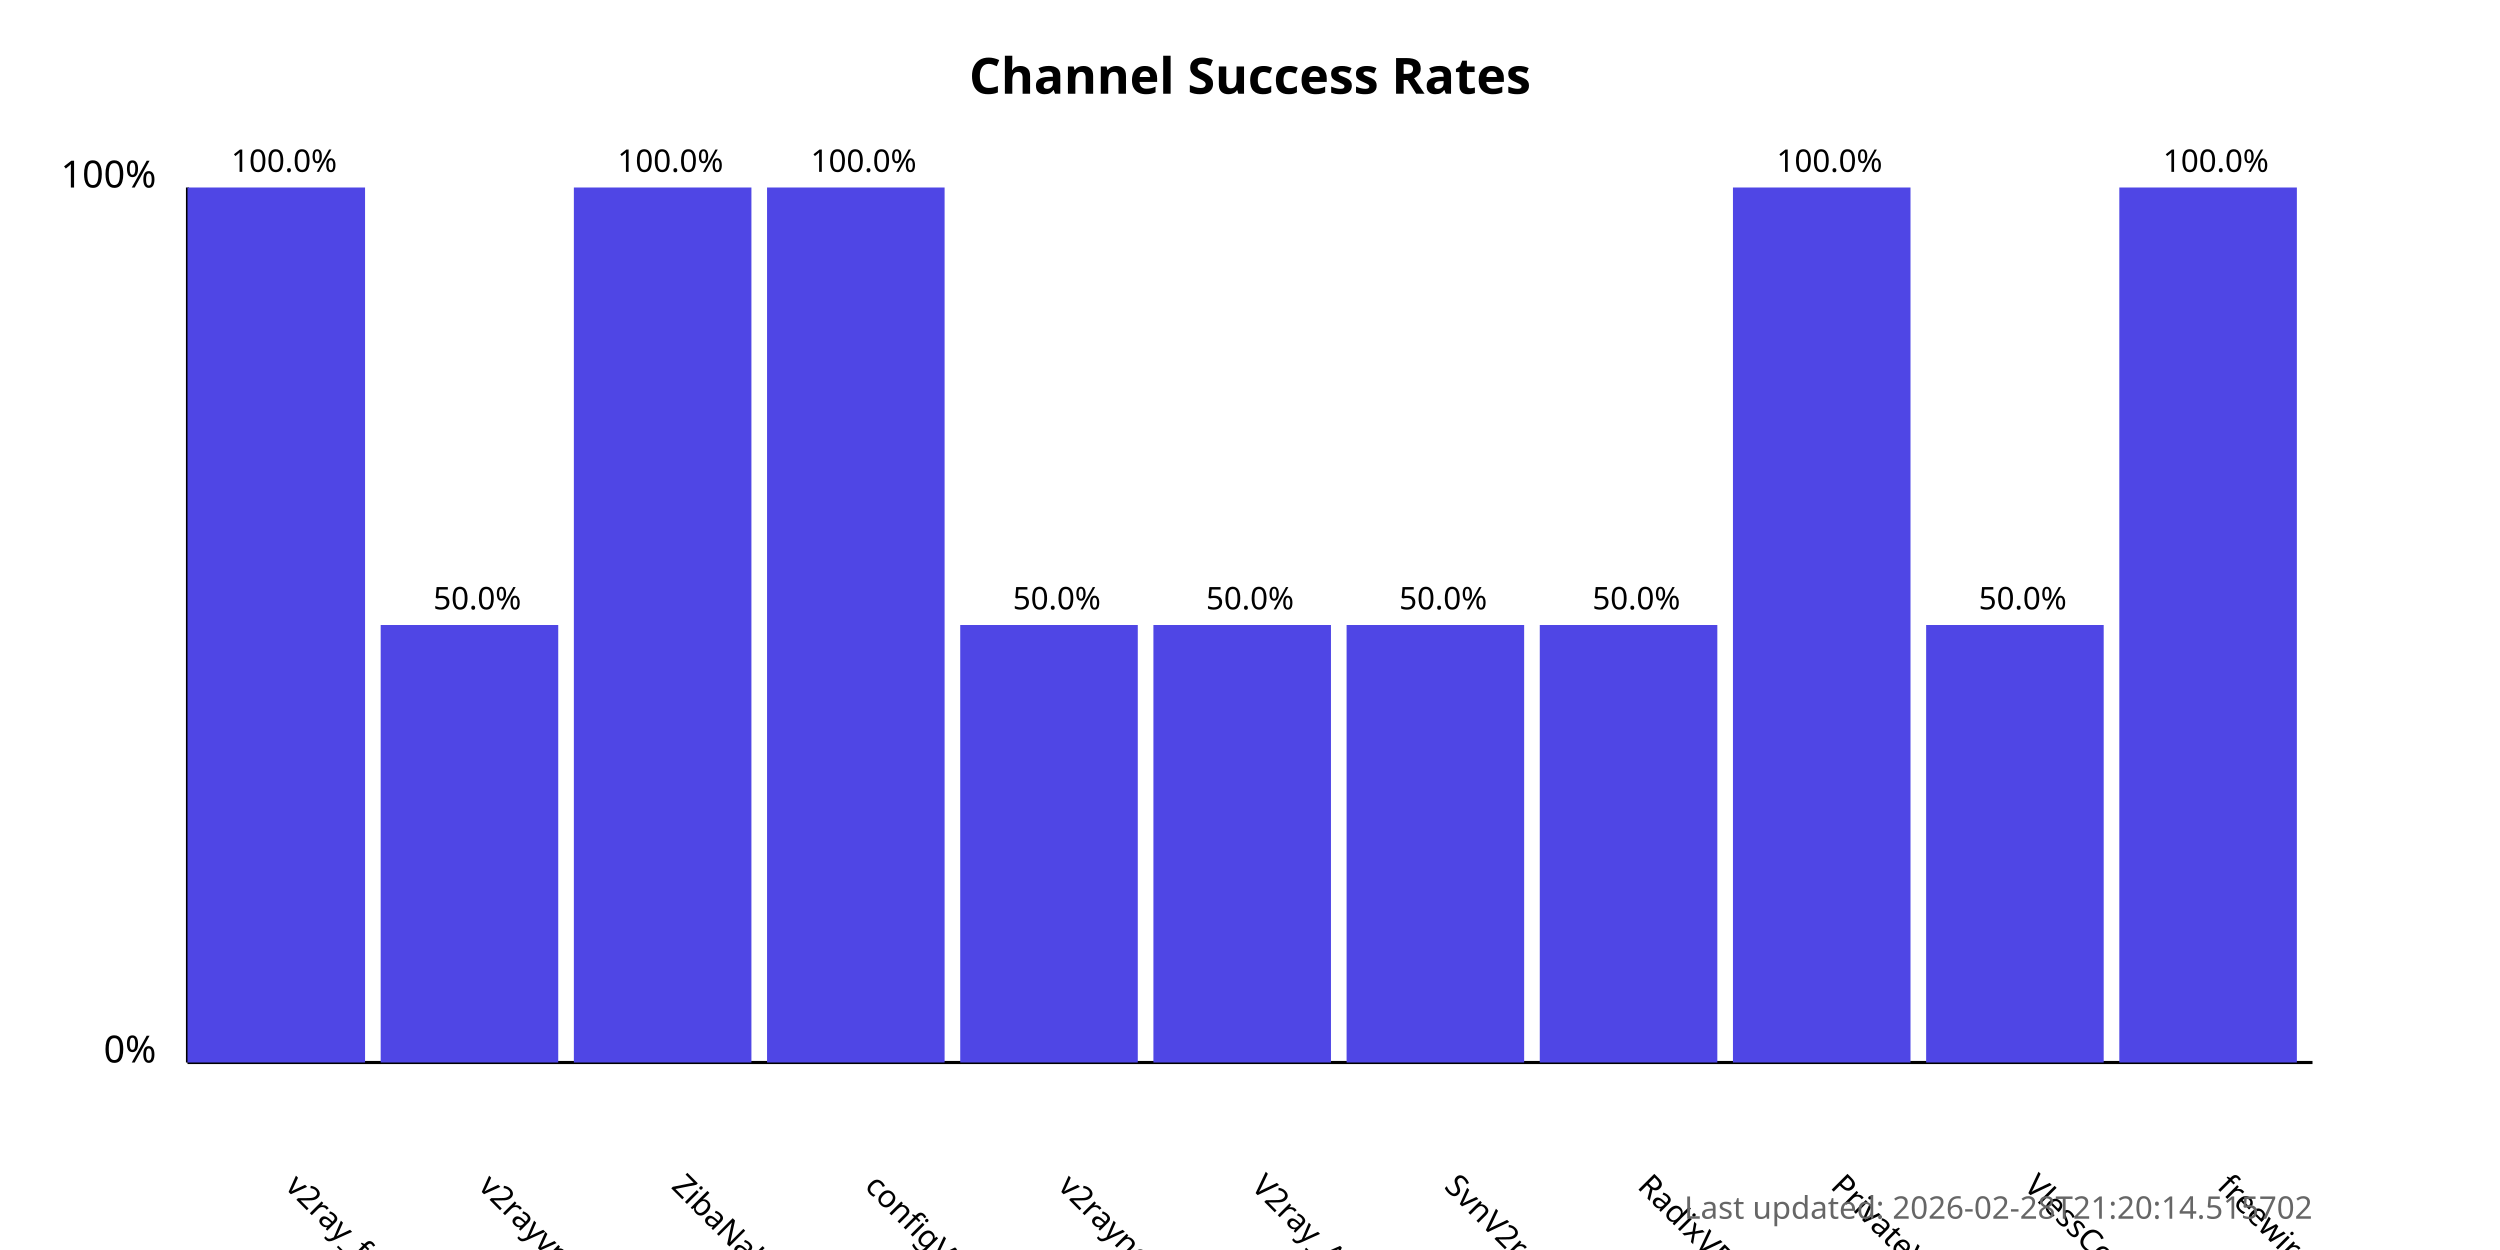
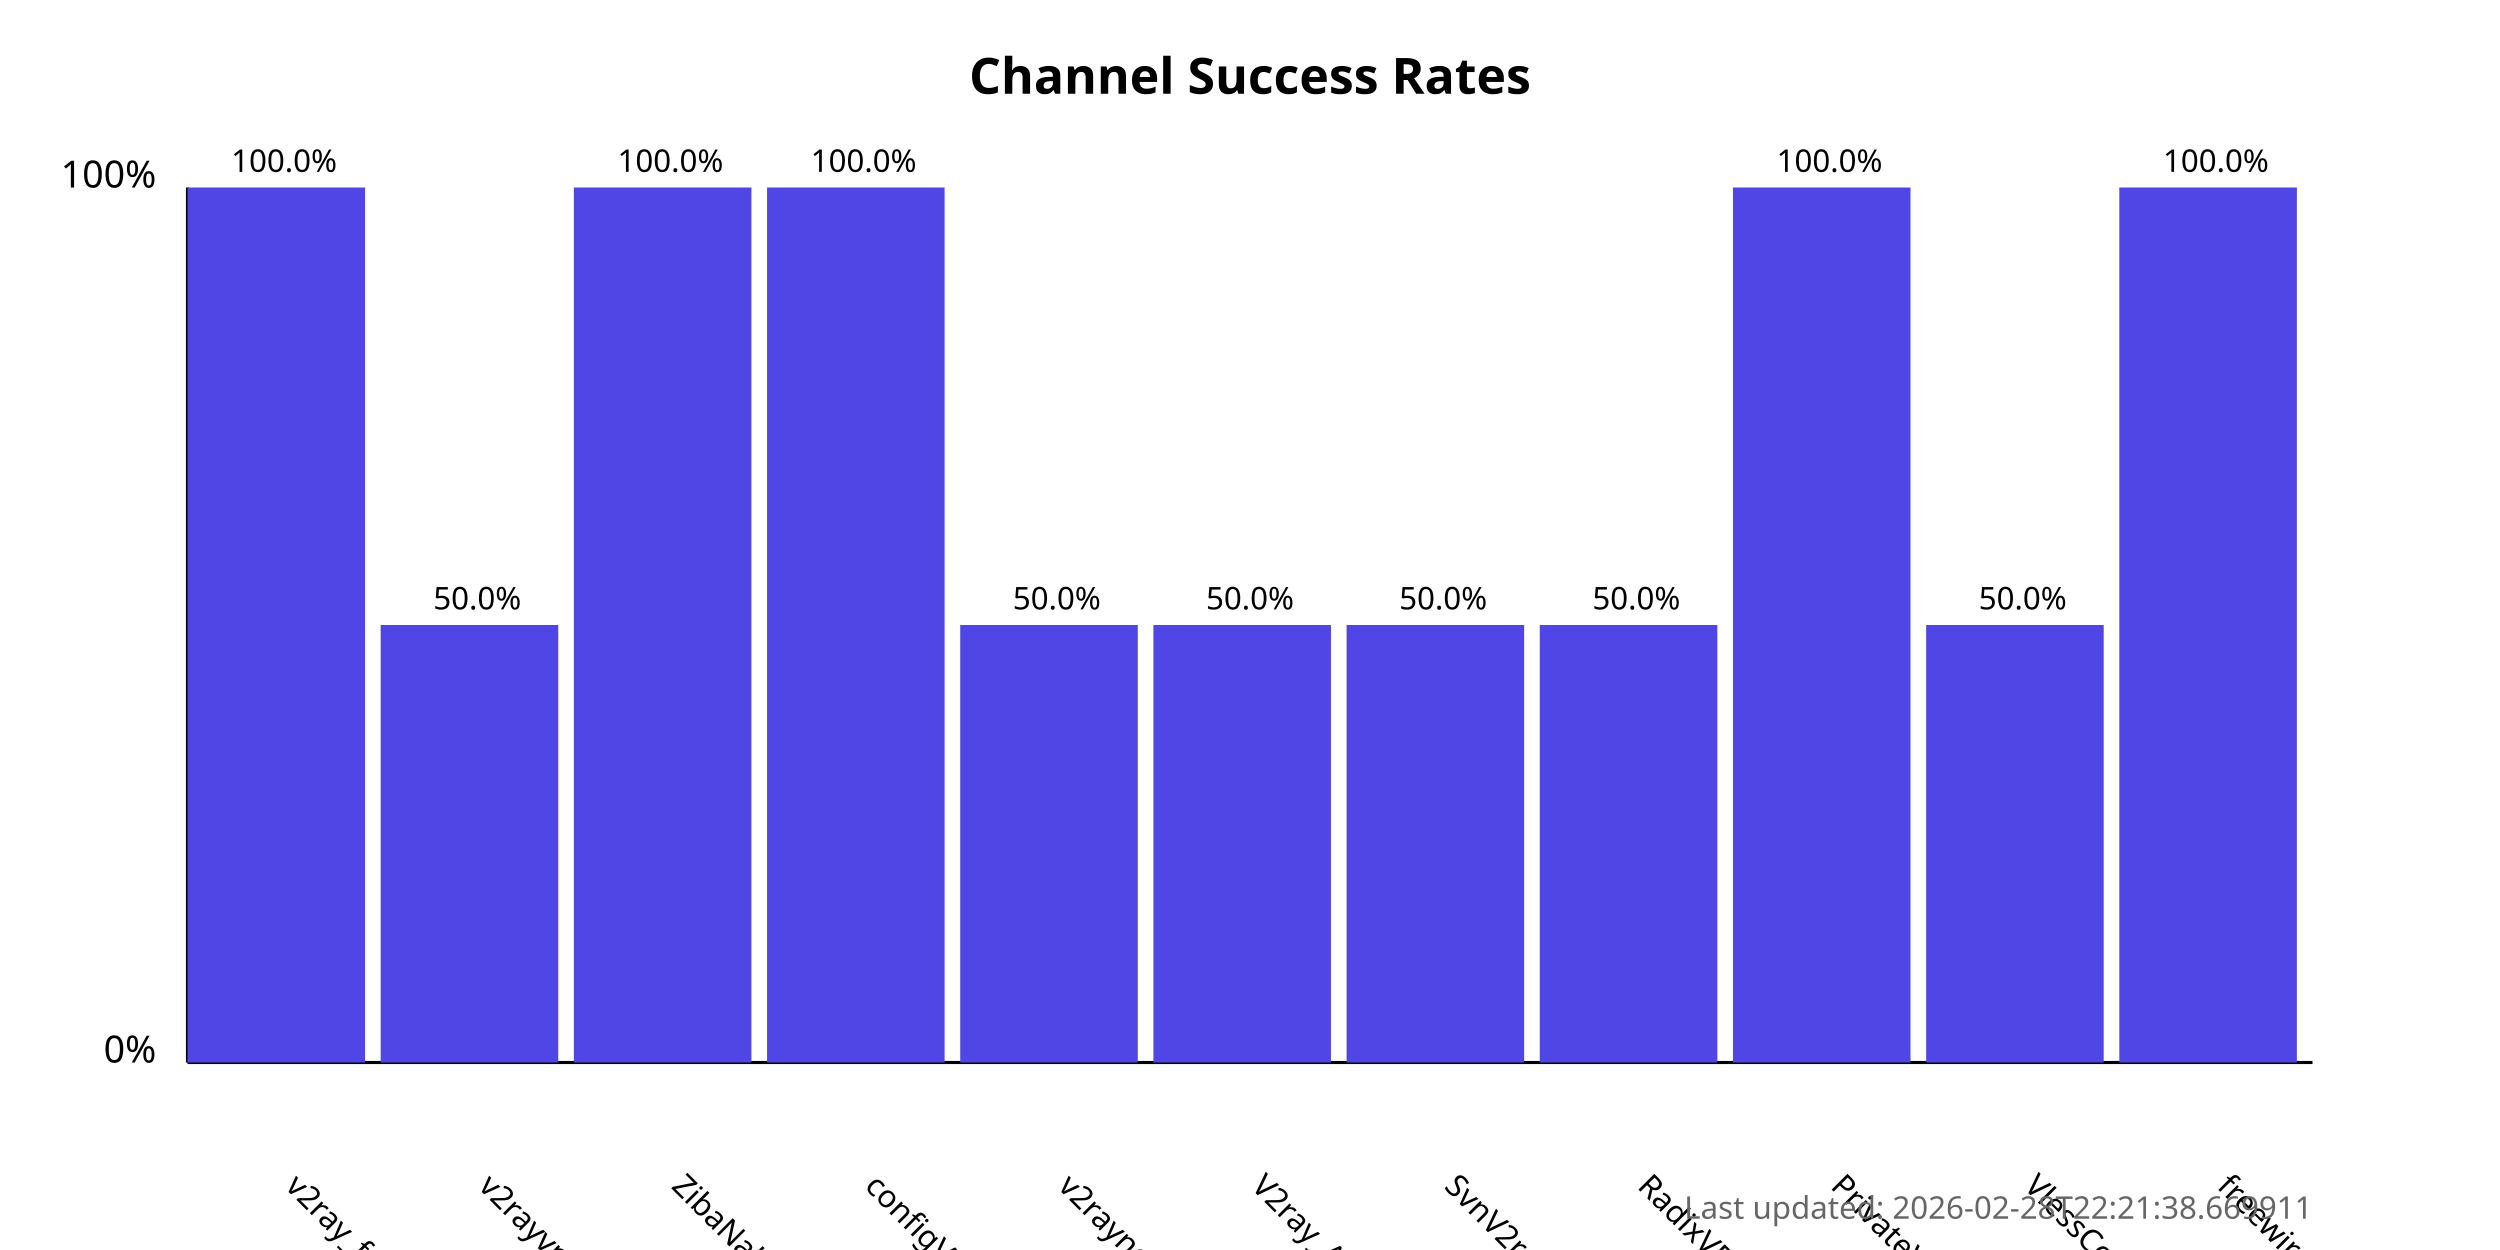
<svg xmlns="http://www.w3.org/2000/svg" width="800" height="400">
  <style>
            .chart-title { font: bold 16px sans-serif; }
            .axis-label { font: 12px sans-serif; }
            .tick-label { font: 10px sans-serif; }
            .bar { fill: #4f46e5; }
            .bar:hover { fill: #6366f1; }
            .timestamp { font: 10px sans-serif; fill: #666; }
        </style>
  <text x="400.0" y="30" text-anchor="middle" class="chart-title">
            Channel Success Rates
        </text>
  <line x1="60" y1="340" x2="60" y2="60" stroke="black" stroke-width="1" />
  <line x1="60" y1="340" x2="740" y2="340" stroke="black" stroke-width="1" />
  <text x="50" y="340" text-anchor="end" class="axis-label">0%</text>
  <text x="50" y="60" text-anchor="end" class="axis-label">100%</text>
  <g>
    <rect x="60" y="60.0" width="56.818" height="280.0" class="bar" />
    <text x="90.909" y="380" transform="rotate(45, 90.90909, 380)" text-anchor="start" class="tick-label">
                v2ray_free_conf
            </text>
    <text x="90.909" y="55.0" text-anchor="middle" class="tick-label">
                100.0%
            </text>
  </g>
  <g>
    <rect x="121.818" y="200.0" width="56.818" height="140.0" class="bar" />
    <text x="152.727" y="380" transform="rotate(45, 152.7273, 380)" text-anchor="start" class="tick-label">
                v2rayvpno
            </text>
    <text x="152.727" y="195.0" text-anchor="middle" class="tick-label">
                50.0%
            </text>
  </g>
  <g>
    <rect x="183.636" y="60.0" width="56.818" height="280.0" class="bar" />
    <text x="214.545" y="380" transform="rotate(45, 214.5455, 380)" text-anchor="start" class="tick-label">
                ZibaNabz
            </text>
    <text x="214.545" y="55.0" text-anchor="middle" class="tick-label">
                100.0%
            </text>
  </g>
  <g>
    <rect x="245.455" y="60.0" width="56.818" height="280.0" class="bar" />
    <text x="276.364" y="380" transform="rotate(45, 276.3636, 380)" text-anchor="start" class="tick-label">
                configV2rayForFree
            </text>
    <text x="276.364" y="55.0" text-anchor="middle" class="tick-label">
                100.0%
            </text>
  </g>
  <g>
    <rect x="307.273" y="200.0" width="56.818" height="140.0" class="bar" />
    <text x="338.182" y="380" transform="rotate(45, 338.1818, 380)" text-anchor="start" class="tick-label">
                v2rayngvpn
            </text>
    <text x="338.182" y="195.0" text-anchor="middle" class="tick-label">
                50.0%
            </text>
  </g>
  <g>
    <rect x="369.091" y="200.0" width="56.818" height="140.0" class="bar" />
    <text x="400.0" y="380" transform="rotate(45, 400.0, 380)" text-anchor="start" class="tick-label">
                V2ray_Alpha
            </text>
    <text x="400.0" y="195.0" text-anchor="middle" class="tick-label">
                50.0%
            </text>
  </g>
  <g>
    <rect x="430.909" y="200.0" width="56.818" height="140.0" class="bar" />
    <text x="461.818" y="380" transform="rotate(45, 461.8182, 380)" text-anchor="start" class="tick-label">
                SvnV2ray
            </text>
    <text x="461.818" y="195.0" text-anchor="middle" class="tick-label">
                50.0%
            </text>
  </g>
  <g>
    <rect x="492.727" y="200.0" width="56.818" height="140.0" class="bar" />
    <text x="523.636" y="380" transform="rotate(45, 523.6364, 380)" text-anchor="start" class="tick-label">
                RadixVPN
            </text>
    <text x="523.636" y="195.0" text-anchor="middle" class="tick-label">
                50.0%
            </text>
  </g>
  <g>
    <rect x="554.545" y="60.0" width="56.818" height="280.0" class="bar" />
    <text x="585.455" y="380" transform="rotate(45, 585.4545, 380)" text-anchor="start" class="tick-label">
                PrivateVPNs
            </text>
    <text x="585.455" y="55.0" text-anchor="middle" class="tick-label">
                100.0%
            </text>
  </g>
  <g>
    <rect x="616.364" y="200.0" width="56.818" height="140.0" class="bar" />
    <text x="647.273" y="380" transform="rotate(45, 647.2727, 380)" text-anchor="start" class="tick-label">
                VlessConfig
            </text>
    <text x="647.273" y="195.0" text-anchor="middle" class="tick-label">
                50.0%
            </text>
  </g>
  <g>
    <rect x="678.182" y="60.0" width="56.818" height="280.0" class="bar" />
    <text x="709.091" y="380" transform="rotate(45, 709.0909, 380)" text-anchor="start" class="tick-label">
                freewireguard
            </text>
    <text x="709.091" y="55.0" text-anchor="middle" class="tick-label">
                100.0%
            </text>
  </g>
  <text x="740" y="390" text-anchor="end" class="timestamp">
-             Last updated: 2026-02-28T21:20:14.515702
+             Last updated: 2026-02-28T22:21:38.669911
        </text>
</svg>
